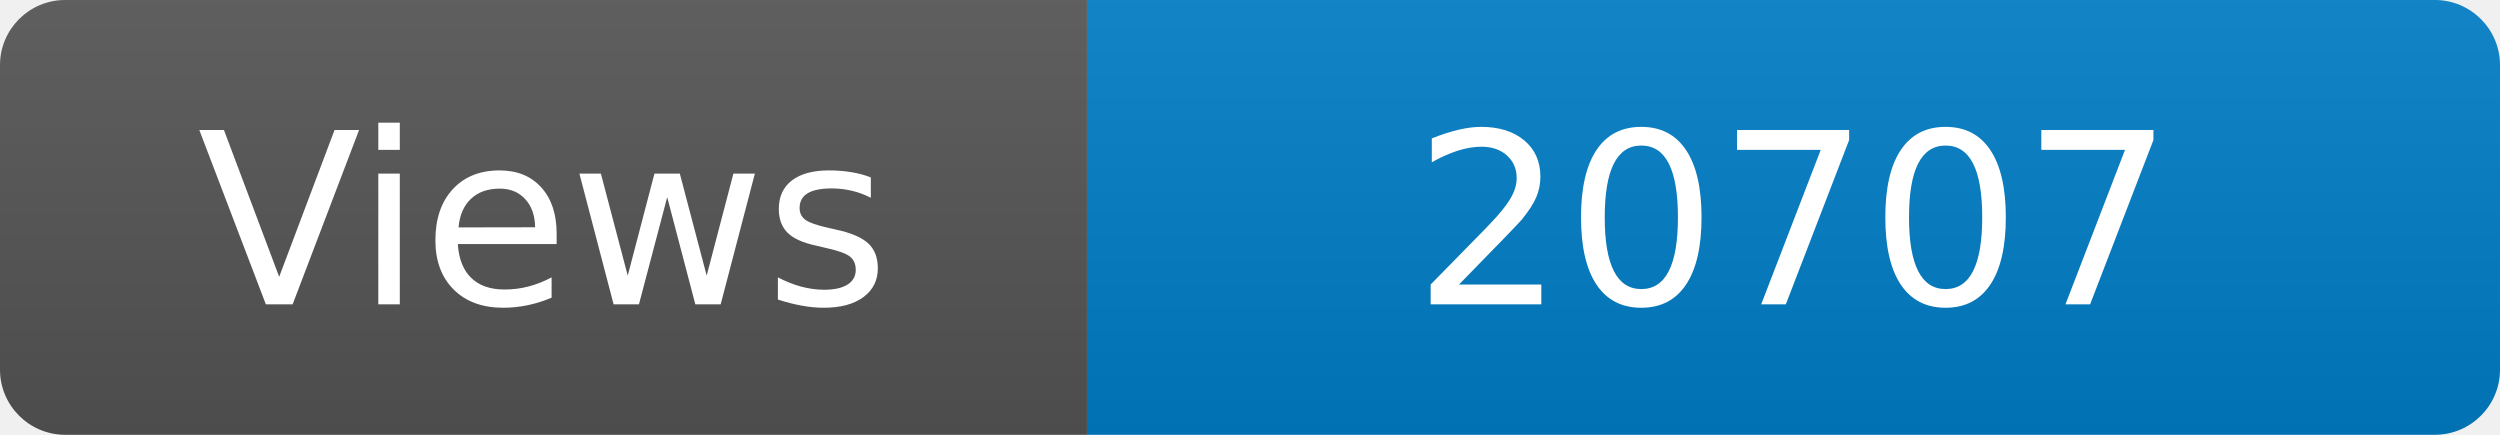
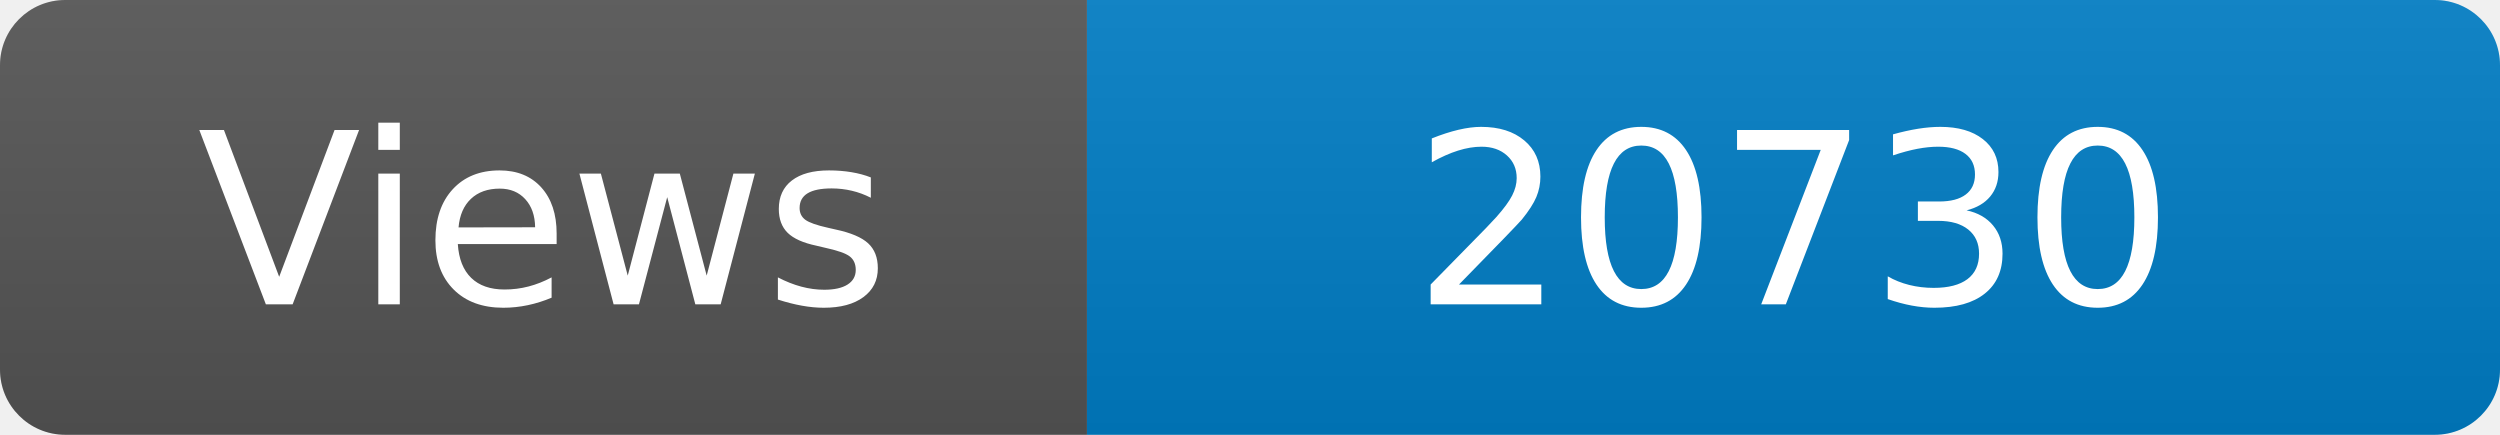
<svg xmlns="http://www.w3.org/2000/svg" width="115" height="20" role="img" aria-label="Maintained?: yes">
  <linearGradient id="s" x2="0" y2="100%">
    <stop offset="0" stop-color="#bbb" stop-opacity=".1" />
    <stop offset="1" stop-opacity=".1" />
  </linearGradient>
  <clipPath id="r">
    <rect width="115" height="20" rx="3" fill="#fff" />
  </clipPath>
  <g clip-path="url(#r)">
    <rect width="50" height="20" fill="#555" />
    <rect x="50" width="160" height="20" fill="#007ec6" />
    <rect width="115" height="20" fill="url(#s)" />
  </g>
  <g fill="#fff" text-anchor="middle" font-family="Verdana,Geneva,DejaVu Sans,sans-serif" font-size="110">
    <text x="250" y="140" transform="scale(.1)" fill="#fff">Views</text>
-     <text x="825" y="140" transform="scale(.1)" fill="#fff">20707</text>
+     <text x="825" y="140" transform="scale(.1)" fill="#fff">20730</text>
  </g>
</svg>
